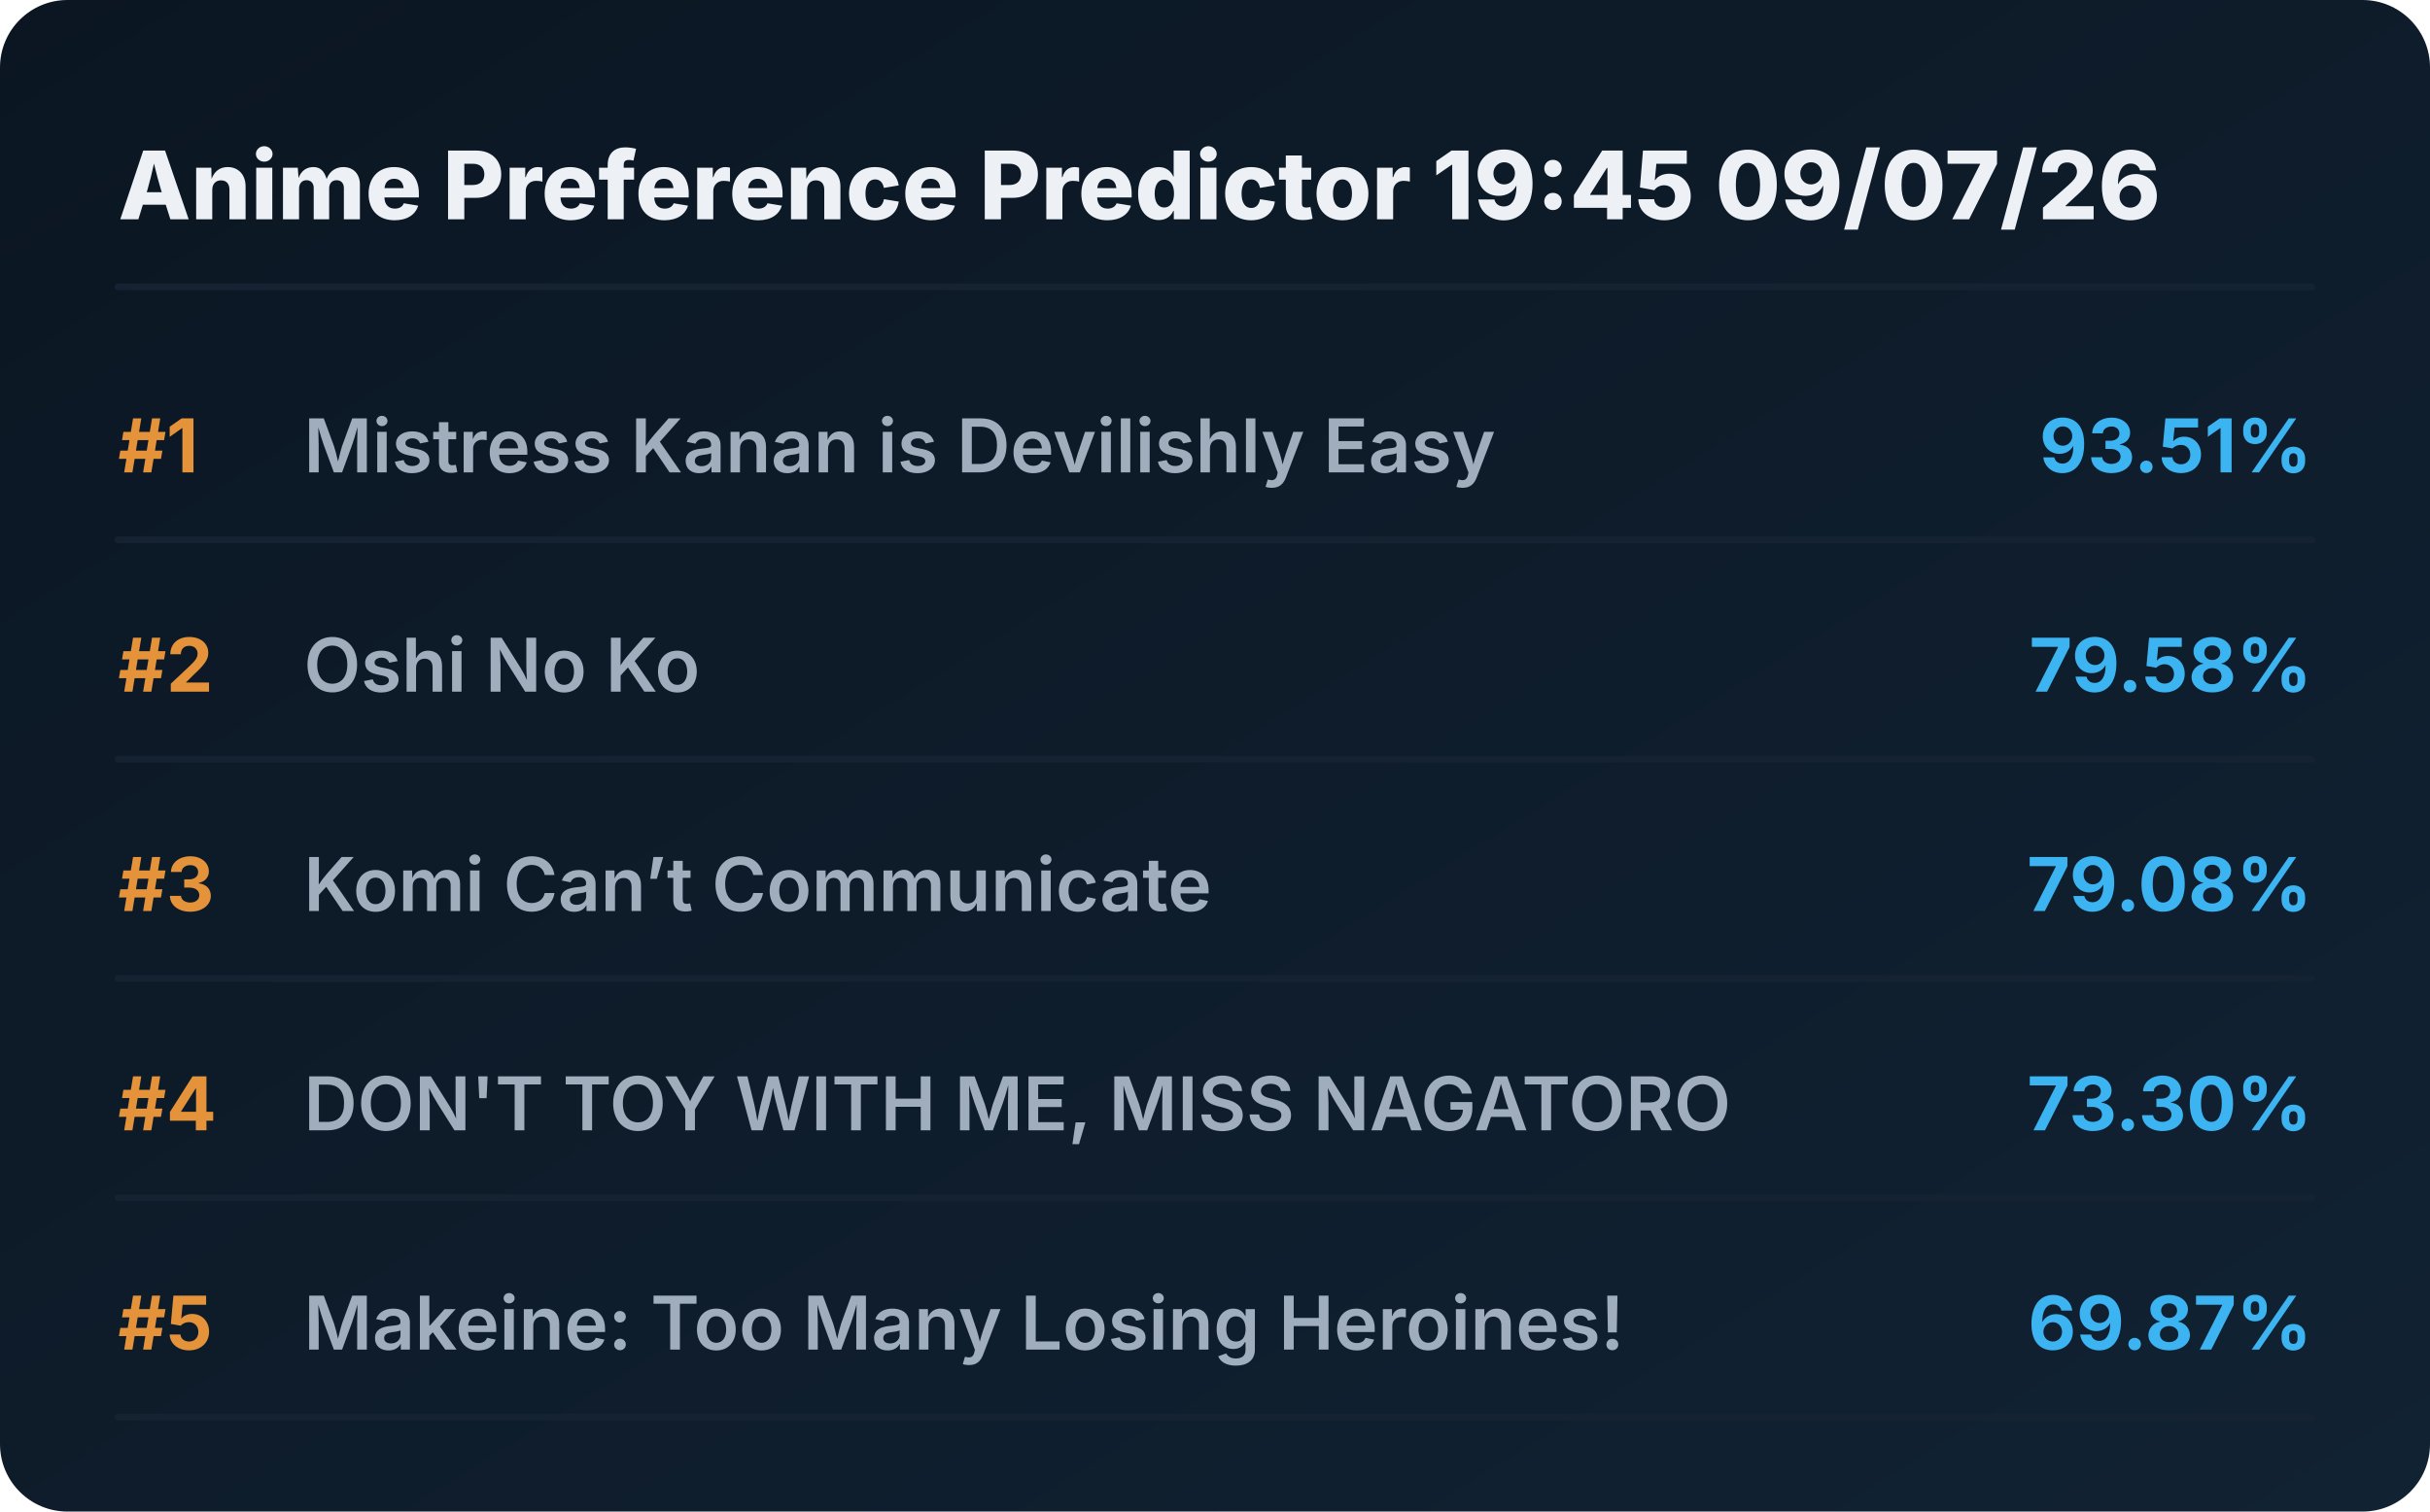
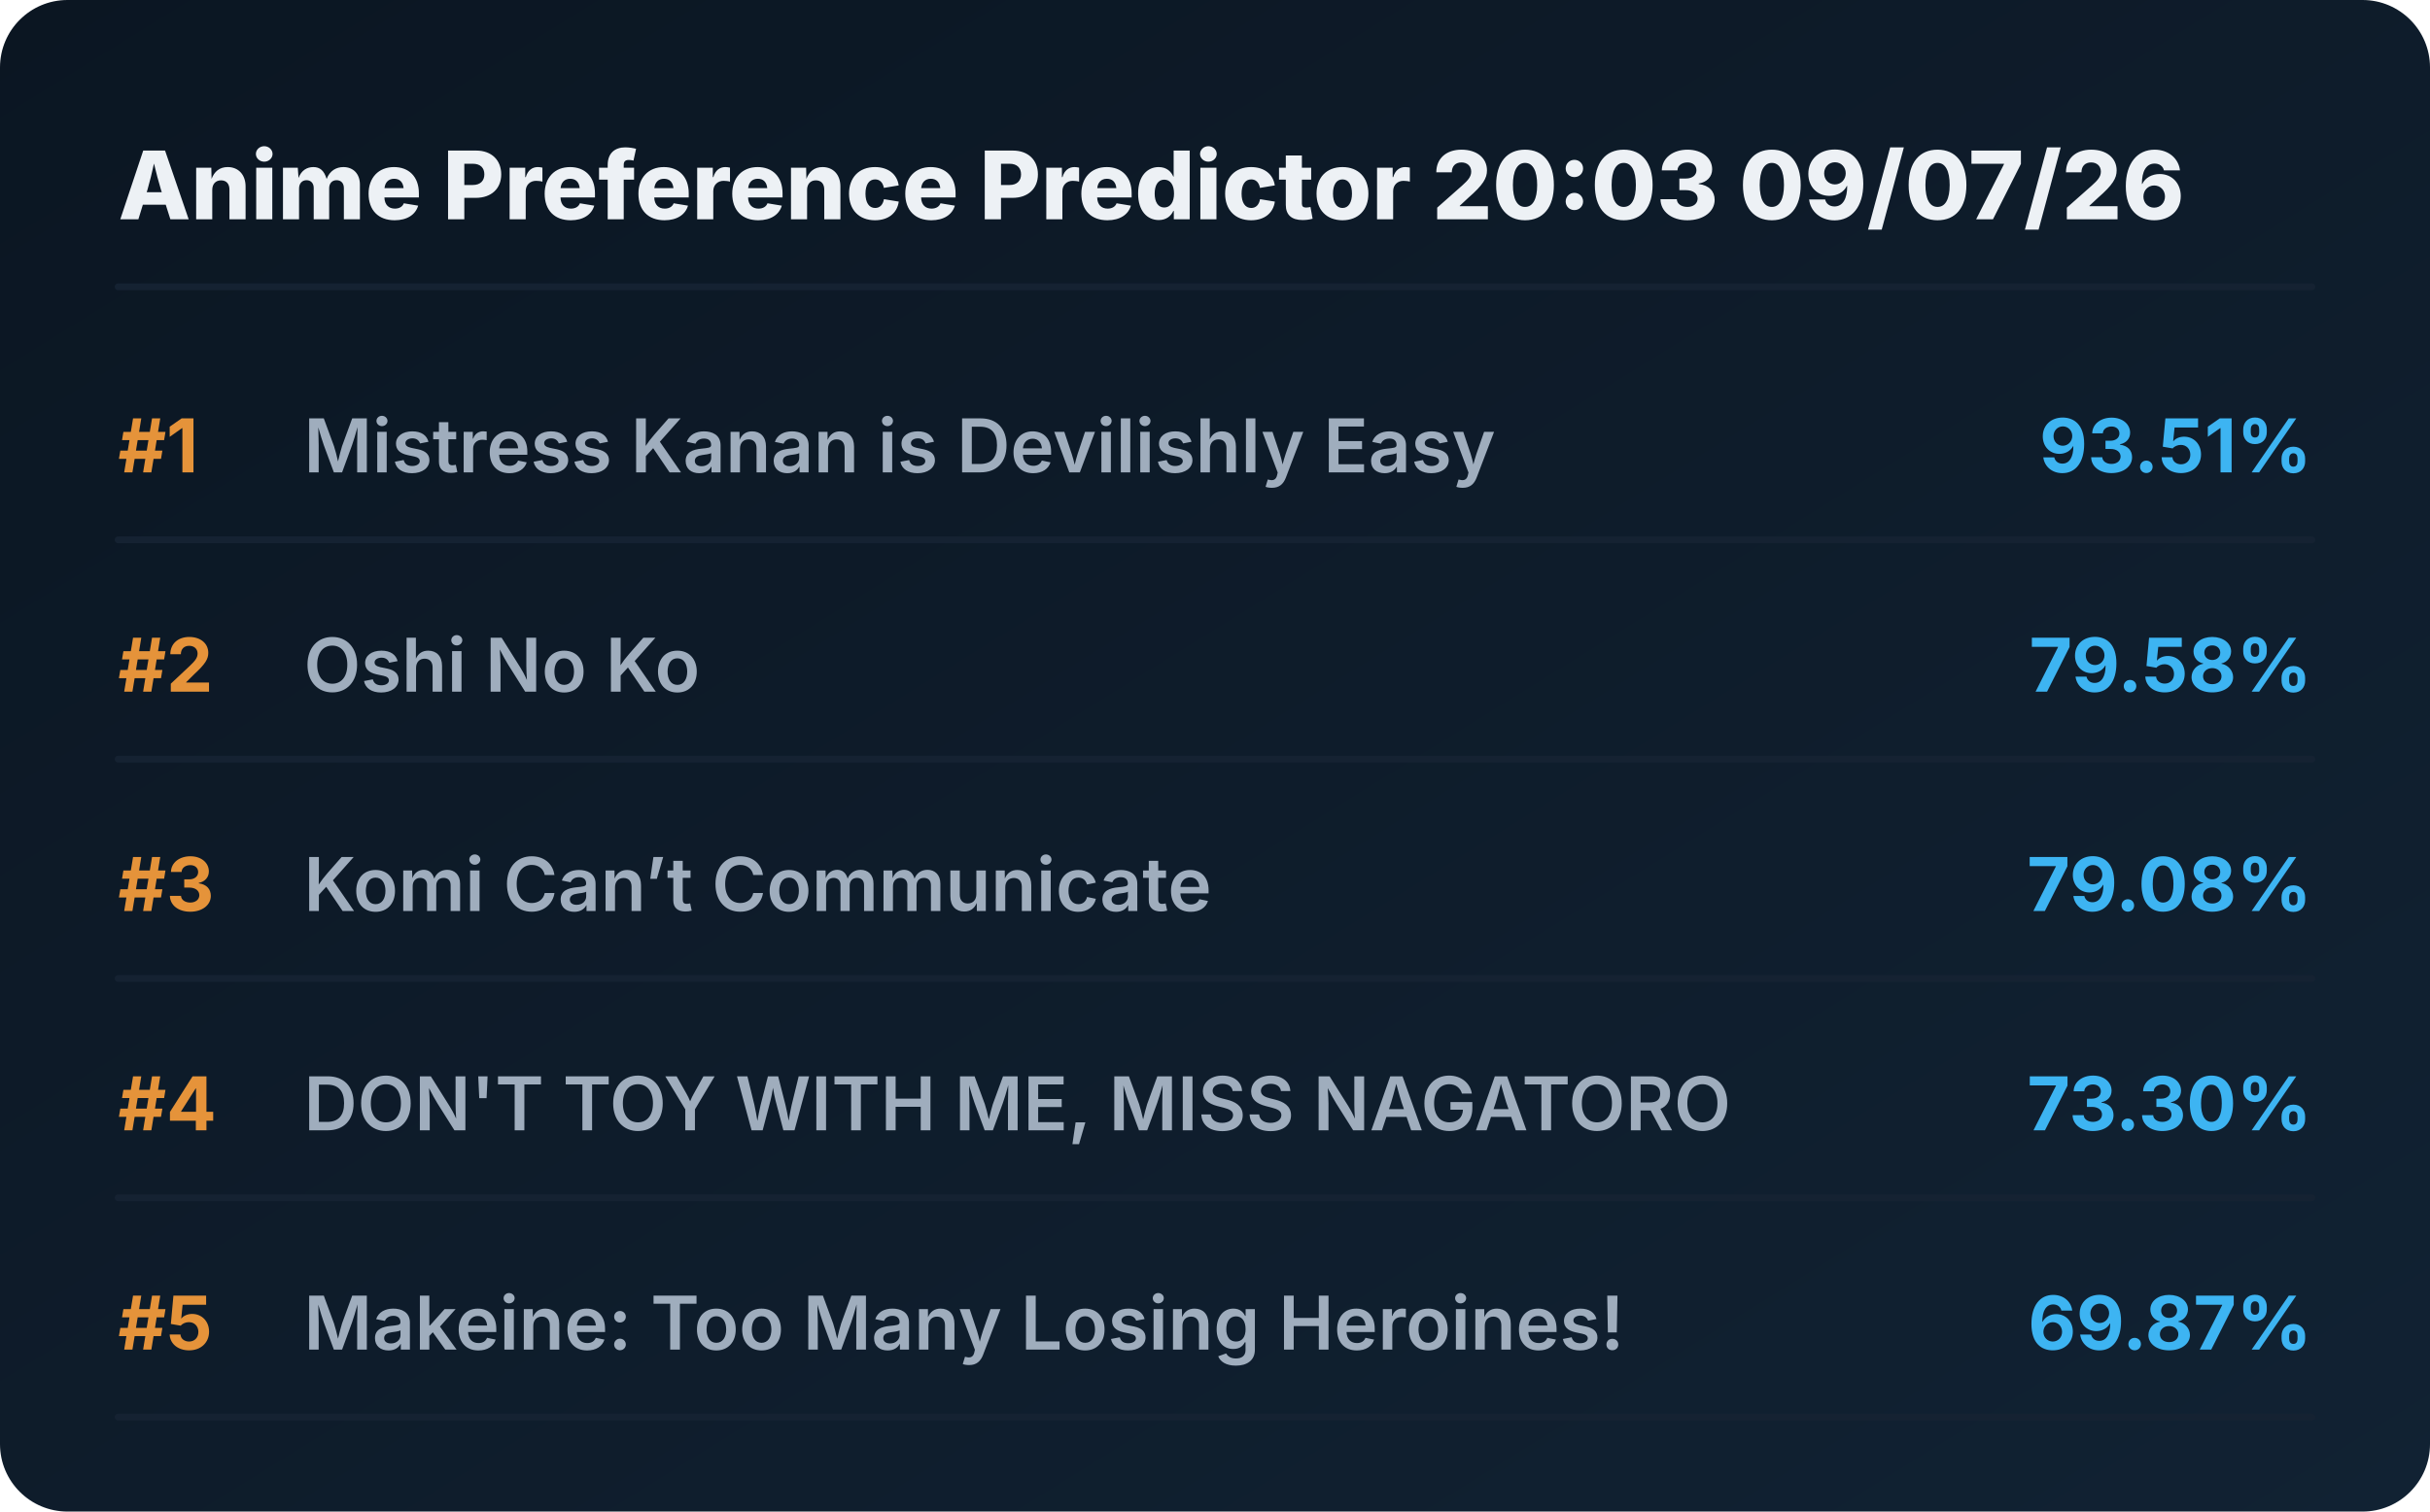
<svg xmlns="http://www.w3.org/2000/svg" viewBox="0 0 720 448" preserveAspectRatio="xMidYMid meet" style="width: 100%; height: auto; max-width: 720px;">
  <defs>
    <linearGradient id="boxGrad" x1="0%" y1="0%" x2="100%" y2="100%">
      <stop offset="0%" stop-color="#0b1622" />
      <stop offset="100%" stop-color="#112233" />
    </linearGradient>
    <clipPath id="titleClip">
      <rect x="90" y="0" width="510" height="100%" />
    </clipPath>
  </defs>
  <style>
    .bg { fill: url(#boxGrad); rx: 20px; }
    .header { font-family: 'Overpass', 'Inter', system-ui, sans-serif; font-weight: 800; font-size: 28px; fill: #edf1f5; }
    .rank { font-family: 'Overpass', 'Inter', system-ui, sans-serif; font-weight: 700; font-size: 22px; fill: #e5933a; }
    .title { font-family: 'Overpass', 'Inter', system-ui, sans-serif; font-weight: 600; font-size: 22px; fill: #9fadbd; }
    .score { font-family: 'Overpass', 'Inter', system-ui, sans-serif; font-weight: 700; font-size: 22px; fill: #3db4f2; }
    .line { stroke: #152232; stroke-width: 2; stroke-linecap: round; }
  </style>
  <rect class="bg" width="720" height="448" />
-   <text x="35" y="65" class="header">Anime Preference Predictor 19:45 09/07/26</text>
+   <text x="35" y="65" class="header">Anime Preference Predictor 20:03 09/07/26</text>
  <line x1="35" y1="85" x2="685" y2="85" class="line" />
  <g transform="translate(0, 0)">
    <text x="35" y="140" class="rank">#1</text>
    <text x="90" y="140" class="title">Mistress Kanan is Devilishly Easy</text>
    <text x="685" y="140" class="score" text-anchor="end">93.51%</text>
    <line x1="35" y1="160" x2="685" y2="160" class="line" />
  </g>
  <g transform="translate(0, 65)">
    <text x="35" y="140" class="rank">#2</text>
    <text x="90" y="140" class="title">Oshi No Ko</text>
    <text x="685" y="140" class="score" text-anchor="end">79.58%</text>
    <line x1="35" y1="160" x2="685" y2="160" class="line" />
  </g>
  <g transform="translate(0, 130)">
    <text x="35" y="140" class="rank">#3</text>
    <text x="90" y="140" class="title">Komi Can’t Communicate</text>
    <text x="685" y="140" class="score" text-anchor="end">79.08%</text>
    <line x1="35" y1="160" x2="685" y2="160" class="line" />
  </g>
  <g transform="translate(0, 195)">
    <text x="35" y="140" class="rank">#4</text>
    <text x="90" y="140" class="title">DON'T TOY WITH ME, MISS NAGATORO</text>
    <text x="685" y="140" class="score" text-anchor="end">73.30%</text>
    <line x1="35" y1="160" x2="685" y2="160" class="line" />
  </g>
  <g transform="translate(0, 260)">
    <text x="35" y="140" class="rank">#5</text>
    <text x="90" y="140" class="title">Makeine: Too Many Losing Heroines!</text>
    <text x="685" y="140" class="score" text-anchor="end">69.87%</text>
    <line x1="35" y1="160" x2="685" y2="160" class="line" />
  </g>
</svg>
